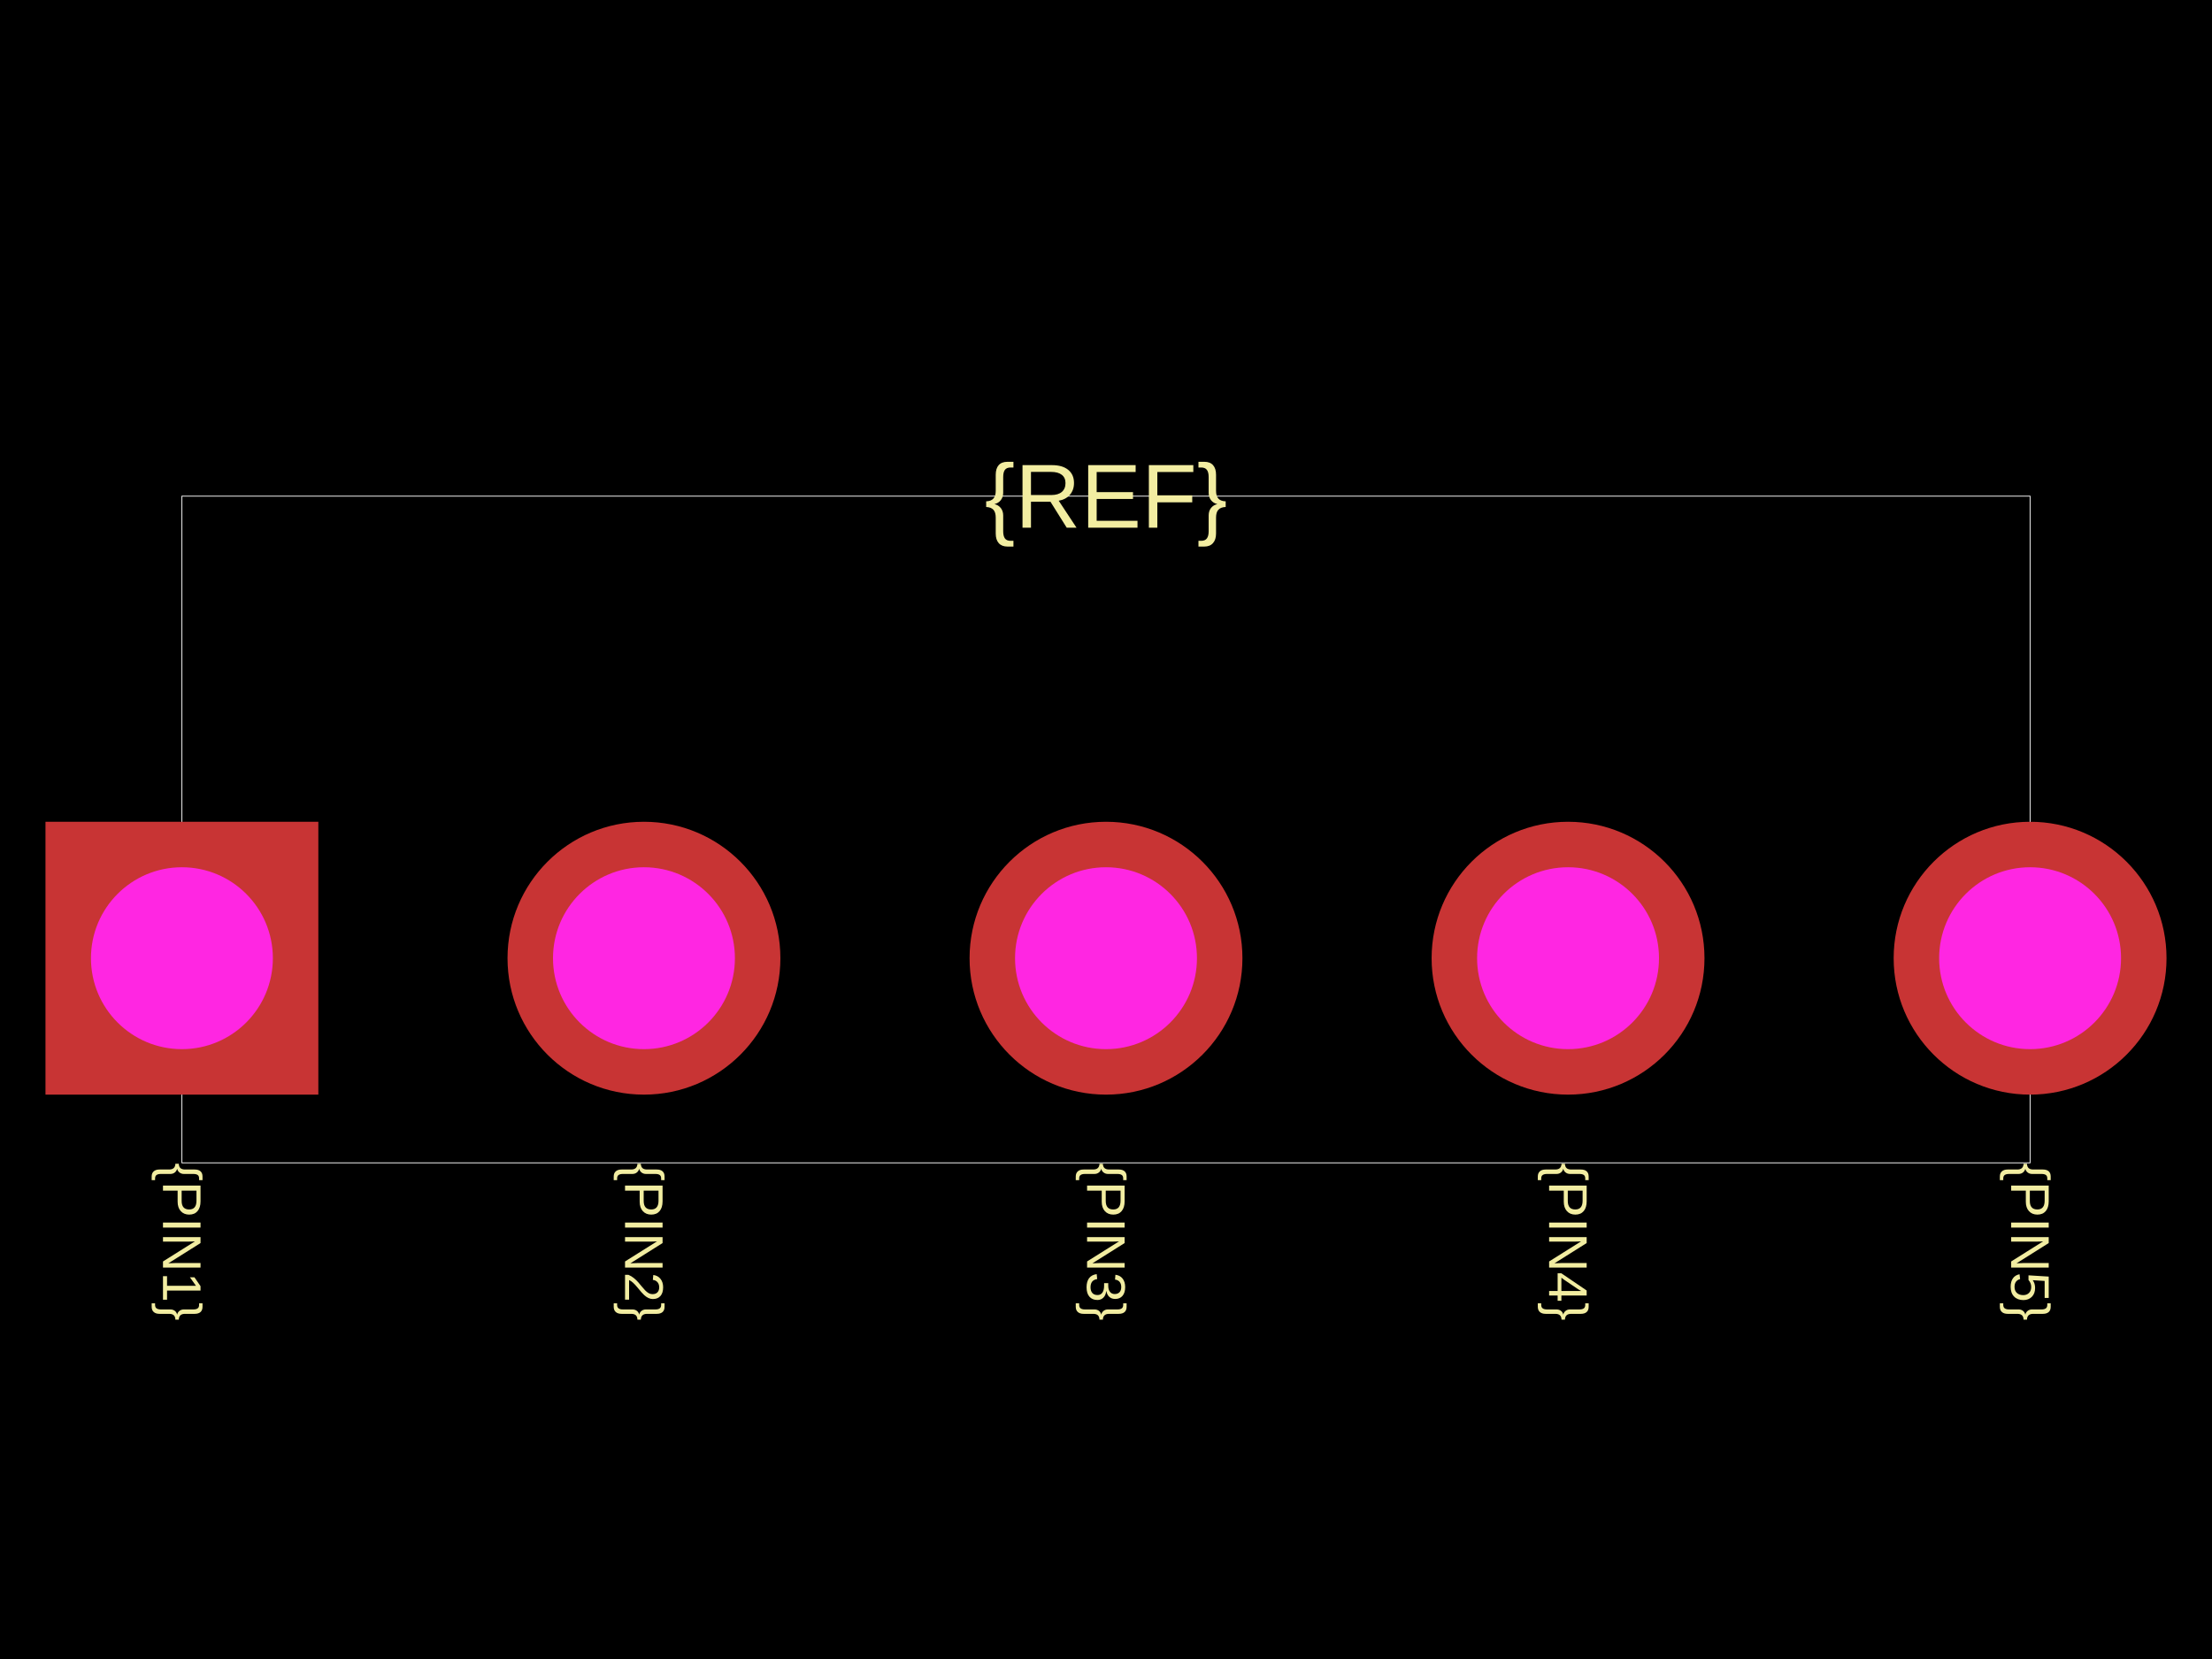
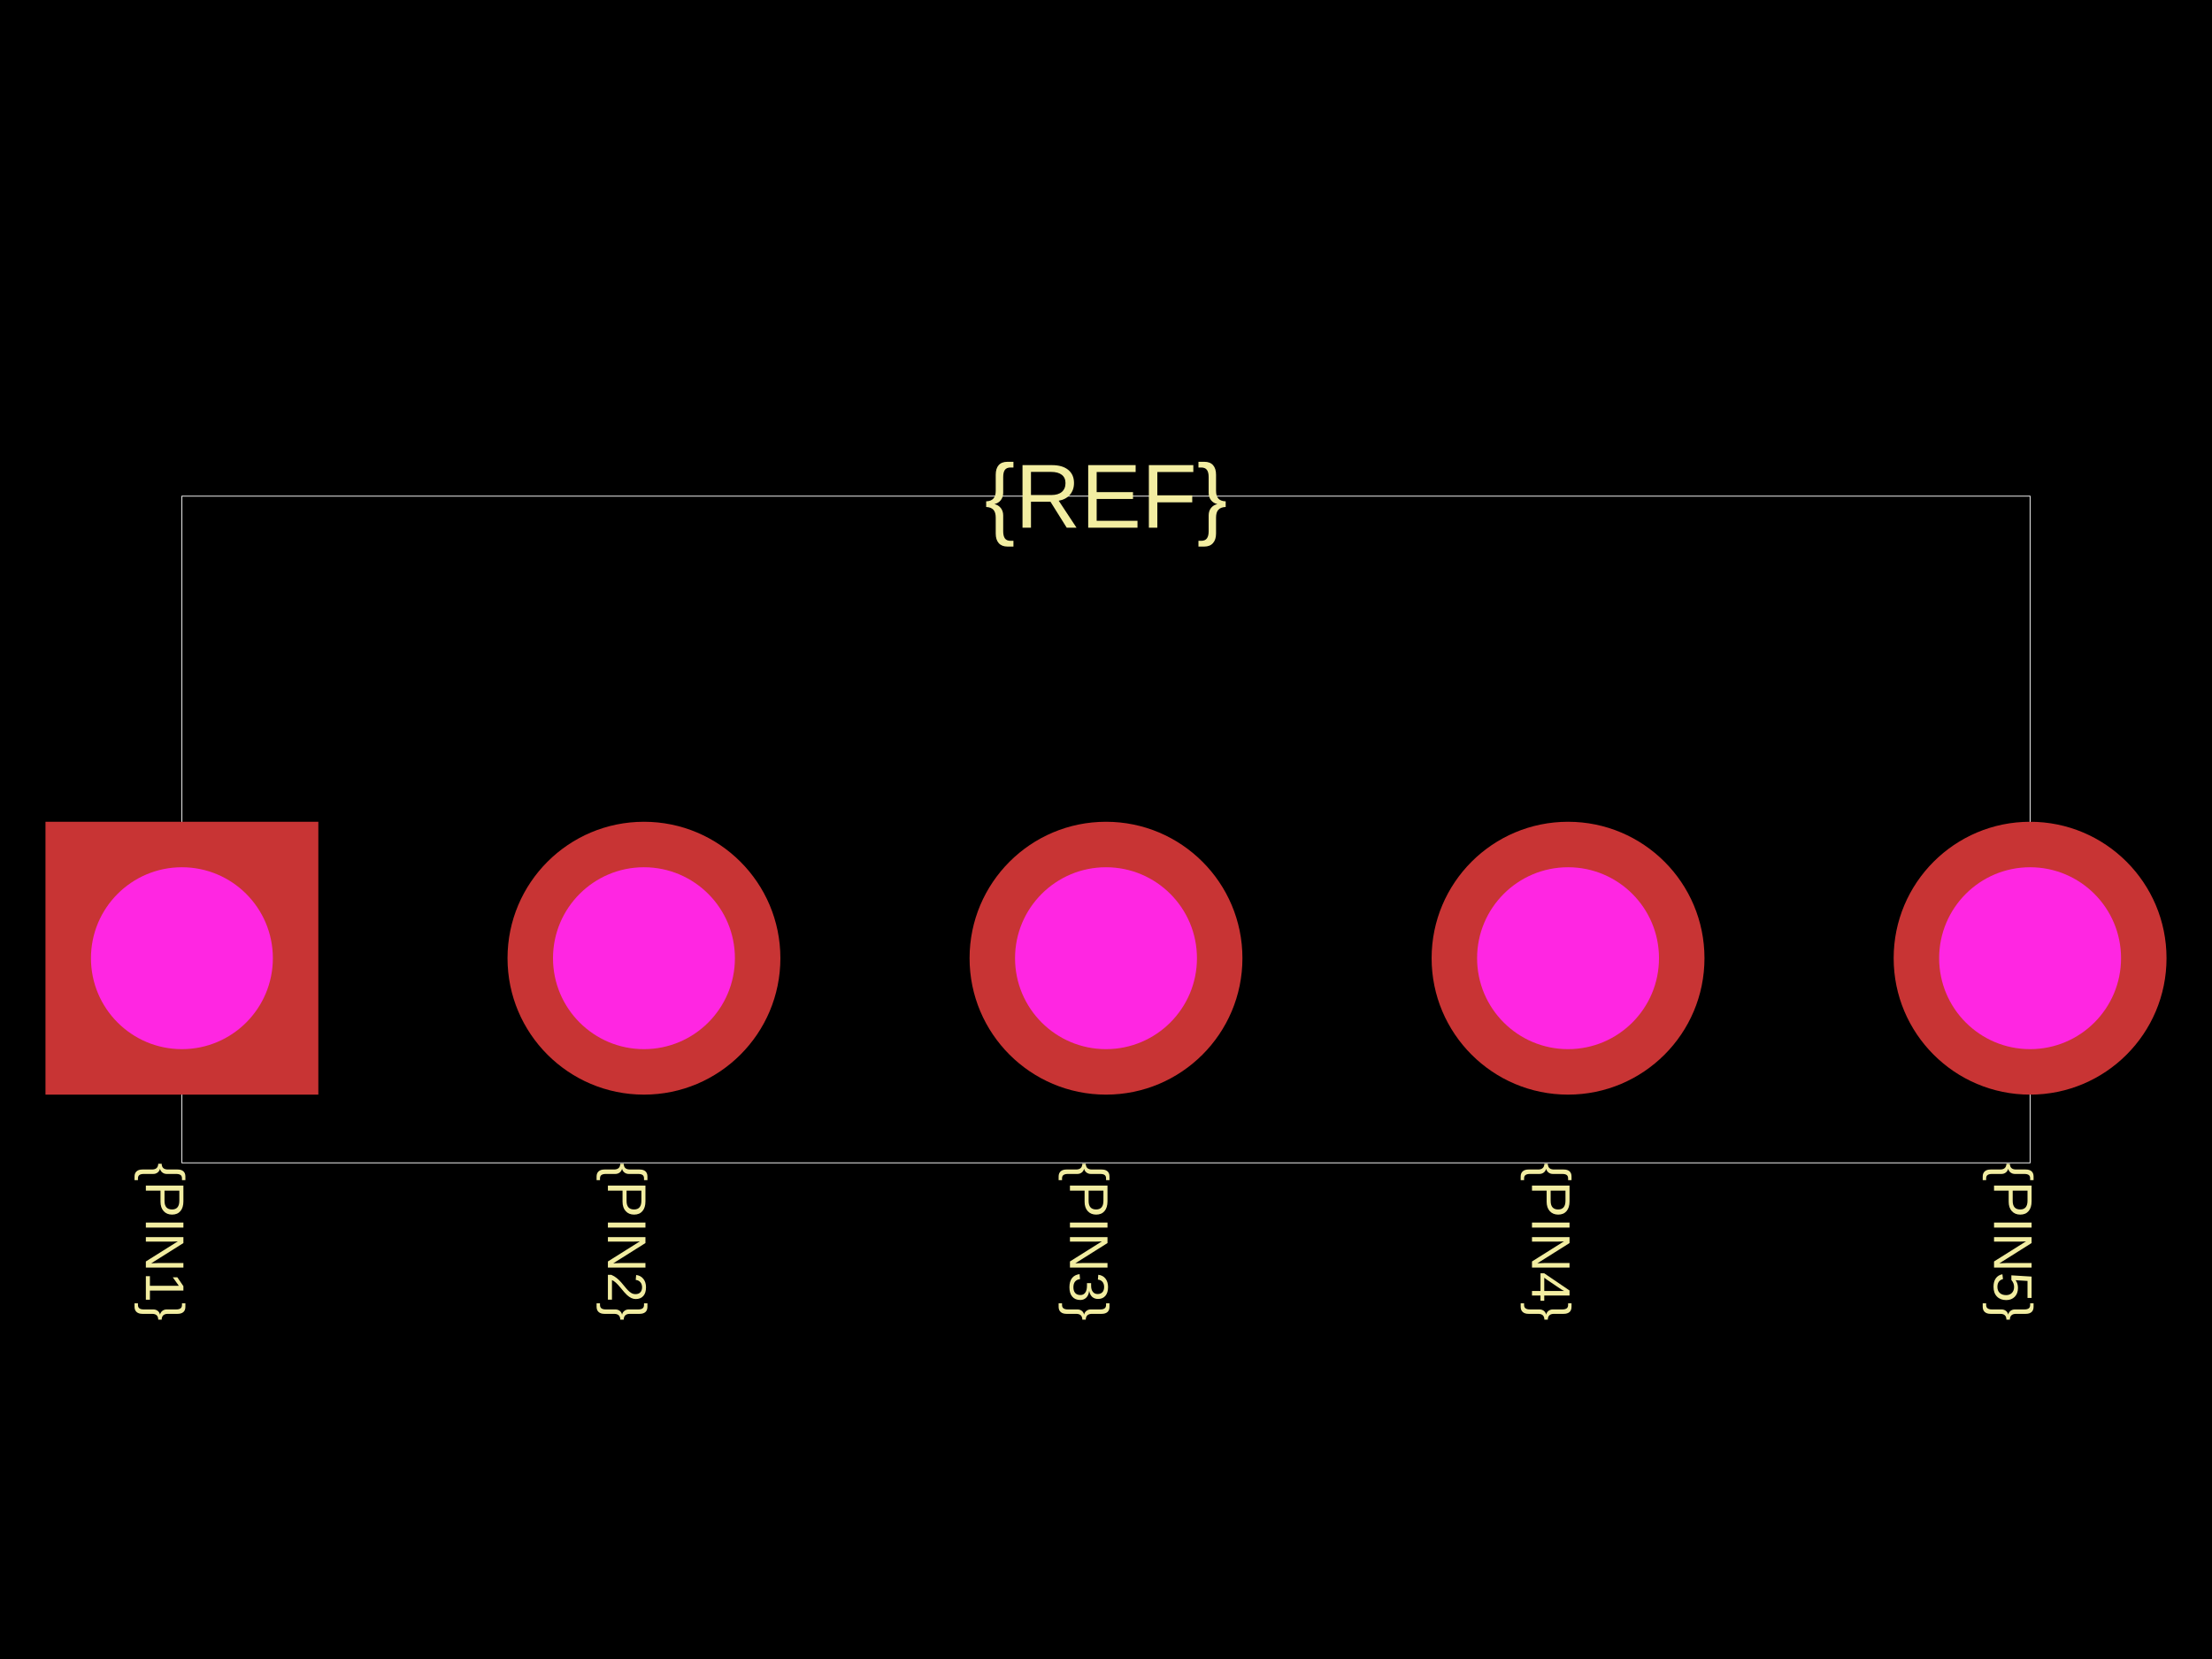
<svg xmlns="http://www.w3.org/2000/svg" width="800" height="600">
  <style />
  <rect class="boundary" x="0" y="0" fill="#000" width="800" height="600" />
  <rect class="pcb-boundary" fill="none" stroke="#fff" stroke-width="0.3" x="65.789" y="179.441" width="668.421" height="241.118" />
-   <text x="0" y="0" dx="0" dy="0" fill="#f2eda1" font-family="Arial, sans-serif" font-size="19.737" text-anchor="start" dominant-baseline="central" transform="matrix(6.123233995736766e-17,1,-1,6.123233995736766e-17,65.78947,420.5592)" class="pcb-silkscreen-text pcb-silkscreen-top" data-pcb-silkscreen-text-id="pcb_component_1" stroke="none">{PIN1}</text>
-   <text x="0" y="0" dx="0" dy="0" fill="#f2eda1" font-family="Arial, sans-serif" font-size="19.737" text-anchor="start" dominant-baseline="central" transform="matrix(6.123233995736766e-17,1,-1,6.123233995736766e-17,232.8947,420.5592)" class="pcb-silkscreen-text pcb-silkscreen-top" data-pcb-silkscreen-text-id="pcb_component_1" stroke="none">{PIN2}</text>
-   <text x="0" y="0" dx="0" dy="0" fill="#f2eda1" font-family="Arial, sans-serif" font-size="19.737" text-anchor="start" dominant-baseline="central" transform="matrix(6.123233995736766e-17,1,-1,6.123233995736766e-17,400,420.5592)" class="pcb-silkscreen-text pcb-silkscreen-top" data-pcb-silkscreen-text-id="pcb_component_1" stroke="none">{PIN3}</text>
-   <text x="0" y="0" dx="0" dy="0" fill="#f2eda1" font-family="Arial, sans-serif" font-size="19.737" text-anchor="start" dominant-baseline="central" transform="matrix(6.123233995736766e-17,1,-1,6.123233995736766e-17,567.1053,420.5592)" class="pcb-silkscreen-text pcb-silkscreen-top" data-pcb-silkscreen-text-id="pcb_component_1" stroke="none">{PIN4}</text>
-   <text x="0" y="0" dx="0" dy="0" fill="#f2eda1" font-family="Arial, sans-serif" font-size="19.737" text-anchor="start" dominant-baseline="central" transform="matrix(6.123233995736766e-17,1,-1,6.123233995736766e-17,734.2105,420.5592)" class="pcb-silkscreen-text pcb-silkscreen-top" data-pcb-silkscreen-text-id="pcb_component_1" stroke="none">{PIN5}</text>
+   <text x="0" y="0" dx="0" dy="0" fill="#f2eda1" font-family="Arial, sans-serif" font-size="19.737" text-anchor="start" dominant-baseline="text-before-edge" transform="matrix(6.123233995736766e-17,1,-1,6.123233995736766e-17,65.78947,420.5592)" class="pcb-silkscreen-text pcb-silkscreen-top" data-pcb-silkscreen-text-id="pcb_component_1" stroke="none">{PIN1}</text>
+   <text x="0" y="0" dx="0" dy="0" fill="#f2eda1" font-family="Arial, sans-serif" font-size="19.737" text-anchor="start" dominant-baseline="text-before-edge" transform="matrix(6.123233995736766e-17,1,-1,6.123233995736766e-17,232.8947,420.5592)" class="pcb-silkscreen-text pcb-silkscreen-top" data-pcb-silkscreen-text-id="pcb_component_1" stroke="none">{PIN2}</text>
+   <text x="0" y="0" dx="0" dy="0" fill="#f2eda1" font-family="Arial, sans-serif" font-size="19.737" text-anchor="start" dominant-baseline="text-before-edge" transform="matrix(6.123233995736766e-17,1,-1,6.123233995736766e-17,400,420.5592)" class="pcb-silkscreen-text pcb-silkscreen-top" data-pcb-silkscreen-text-id="pcb_component_1" stroke="none">{PIN3}</text>
+   <text x="0" y="0" dx="0" dy="0" fill="#f2eda1" font-family="Arial, sans-serif" font-size="19.737" text-anchor="start" dominant-baseline="text-before-edge" transform="matrix(6.123233995736766e-17,1,-1,6.123233995736766e-17,567.1053,420.5592)" class="pcb-silkscreen-text pcb-silkscreen-top" data-pcb-silkscreen-text-id="pcb_component_1" stroke="none">{PIN4}</text>
+   <text x="0" y="0" dx="0" dy="0" fill="#f2eda1" font-family="Arial, sans-serif" font-size="19.737" text-anchor="start" dominant-baseline="text-before-edge" transform="matrix(6.123233995736766e-17,1,-1,6.123233995736766e-17,734.2105,420.5592)" class="pcb-silkscreen-text pcb-silkscreen-top" data-pcb-silkscreen-text-id="pcb_component_1" stroke="none">{PIN5}</text>
  <text x="0" y="0" dx="0" dy="0" fill="#f2eda1" font-family="Arial, sans-serif" font-size="32.895" text-anchor="middle" dominant-baseline="central" transform="matrix(1,0,0,1,400,179.4408)" class="pcb-silkscreen-text pcb-silkscreen-top" data-pcb-silkscreen-text-id="pcb_component_1" stroke="none">{REF}</text>
  <g>
    <rect class="pcb-hole-outer-pad" fill="rgb(200, 52, 52)" x="16.447" y="297.204" width="98.684" height="98.684" />
    <circle class="pcb-hole-inner" fill="#FF26E2" cx="65.789" cy="346.546" r="32.895" />
  </g>
  <g>
    <circle class="pcb-hole-outer" fill="rgb(200, 52, 52)" cx="232.895" cy="346.546" r="49.342" />
    <circle class="pcb-hole-inner" fill="#FF26E2" cx="232.895" cy="346.546" r="32.895" />
  </g>
  <g>
    <circle class="pcb-hole-outer" fill="rgb(200, 52, 52)" cx="400" cy="346.546" r="49.342" />
    <circle class="pcb-hole-inner" fill="#FF26E2" cx="400" cy="346.546" r="32.895" />
  </g>
  <g>
    <circle class="pcb-hole-outer" fill="rgb(200, 52, 52)" cx="567.105" cy="346.546" r="49.342" />
    <circle class="pcb-hole-inner" fill="#FF26E2" cx="567.105" cy="346.546" r="32.895" />
  </g>
  <g>
    <circle class="pcb-hole-outer" fill="rgb(200, 52, 52)" cx="734.211" cy="346.546" r="49.342" />
    <circle class="pcb-hole-inner" fill="#FF26E2" cx="734.211" cy="346.546" r="32.895" />
  </g>
</svg>
